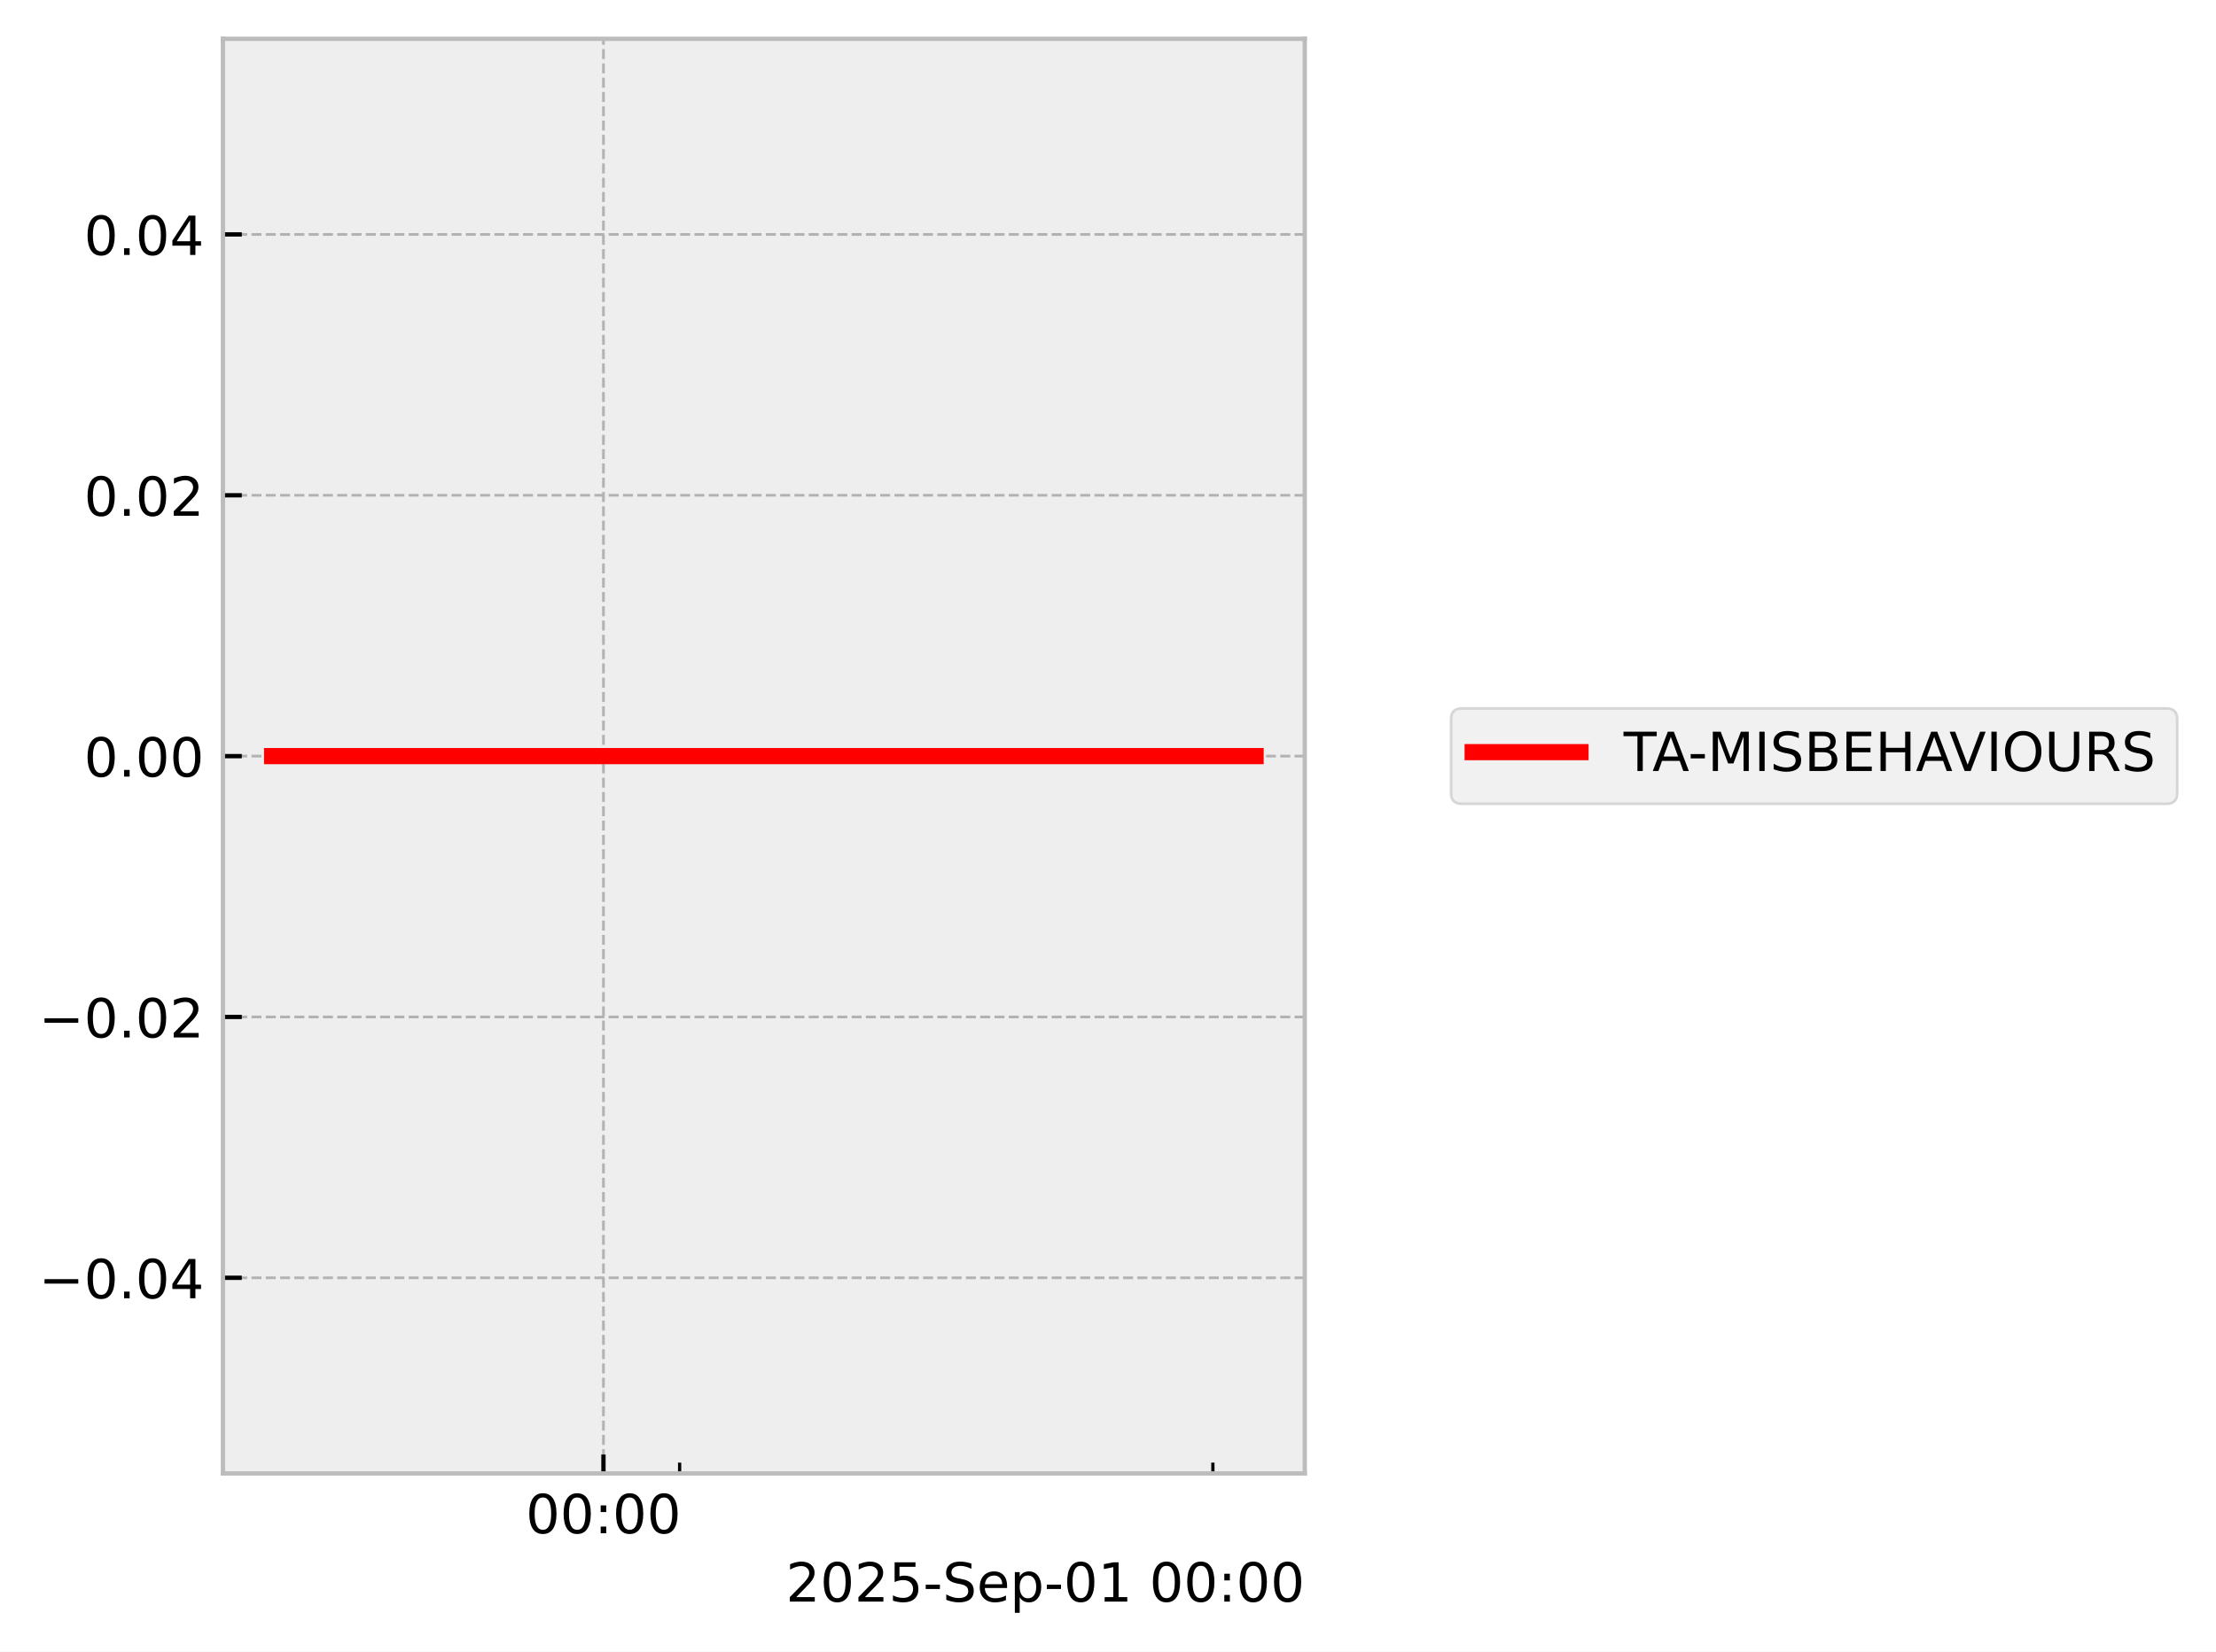
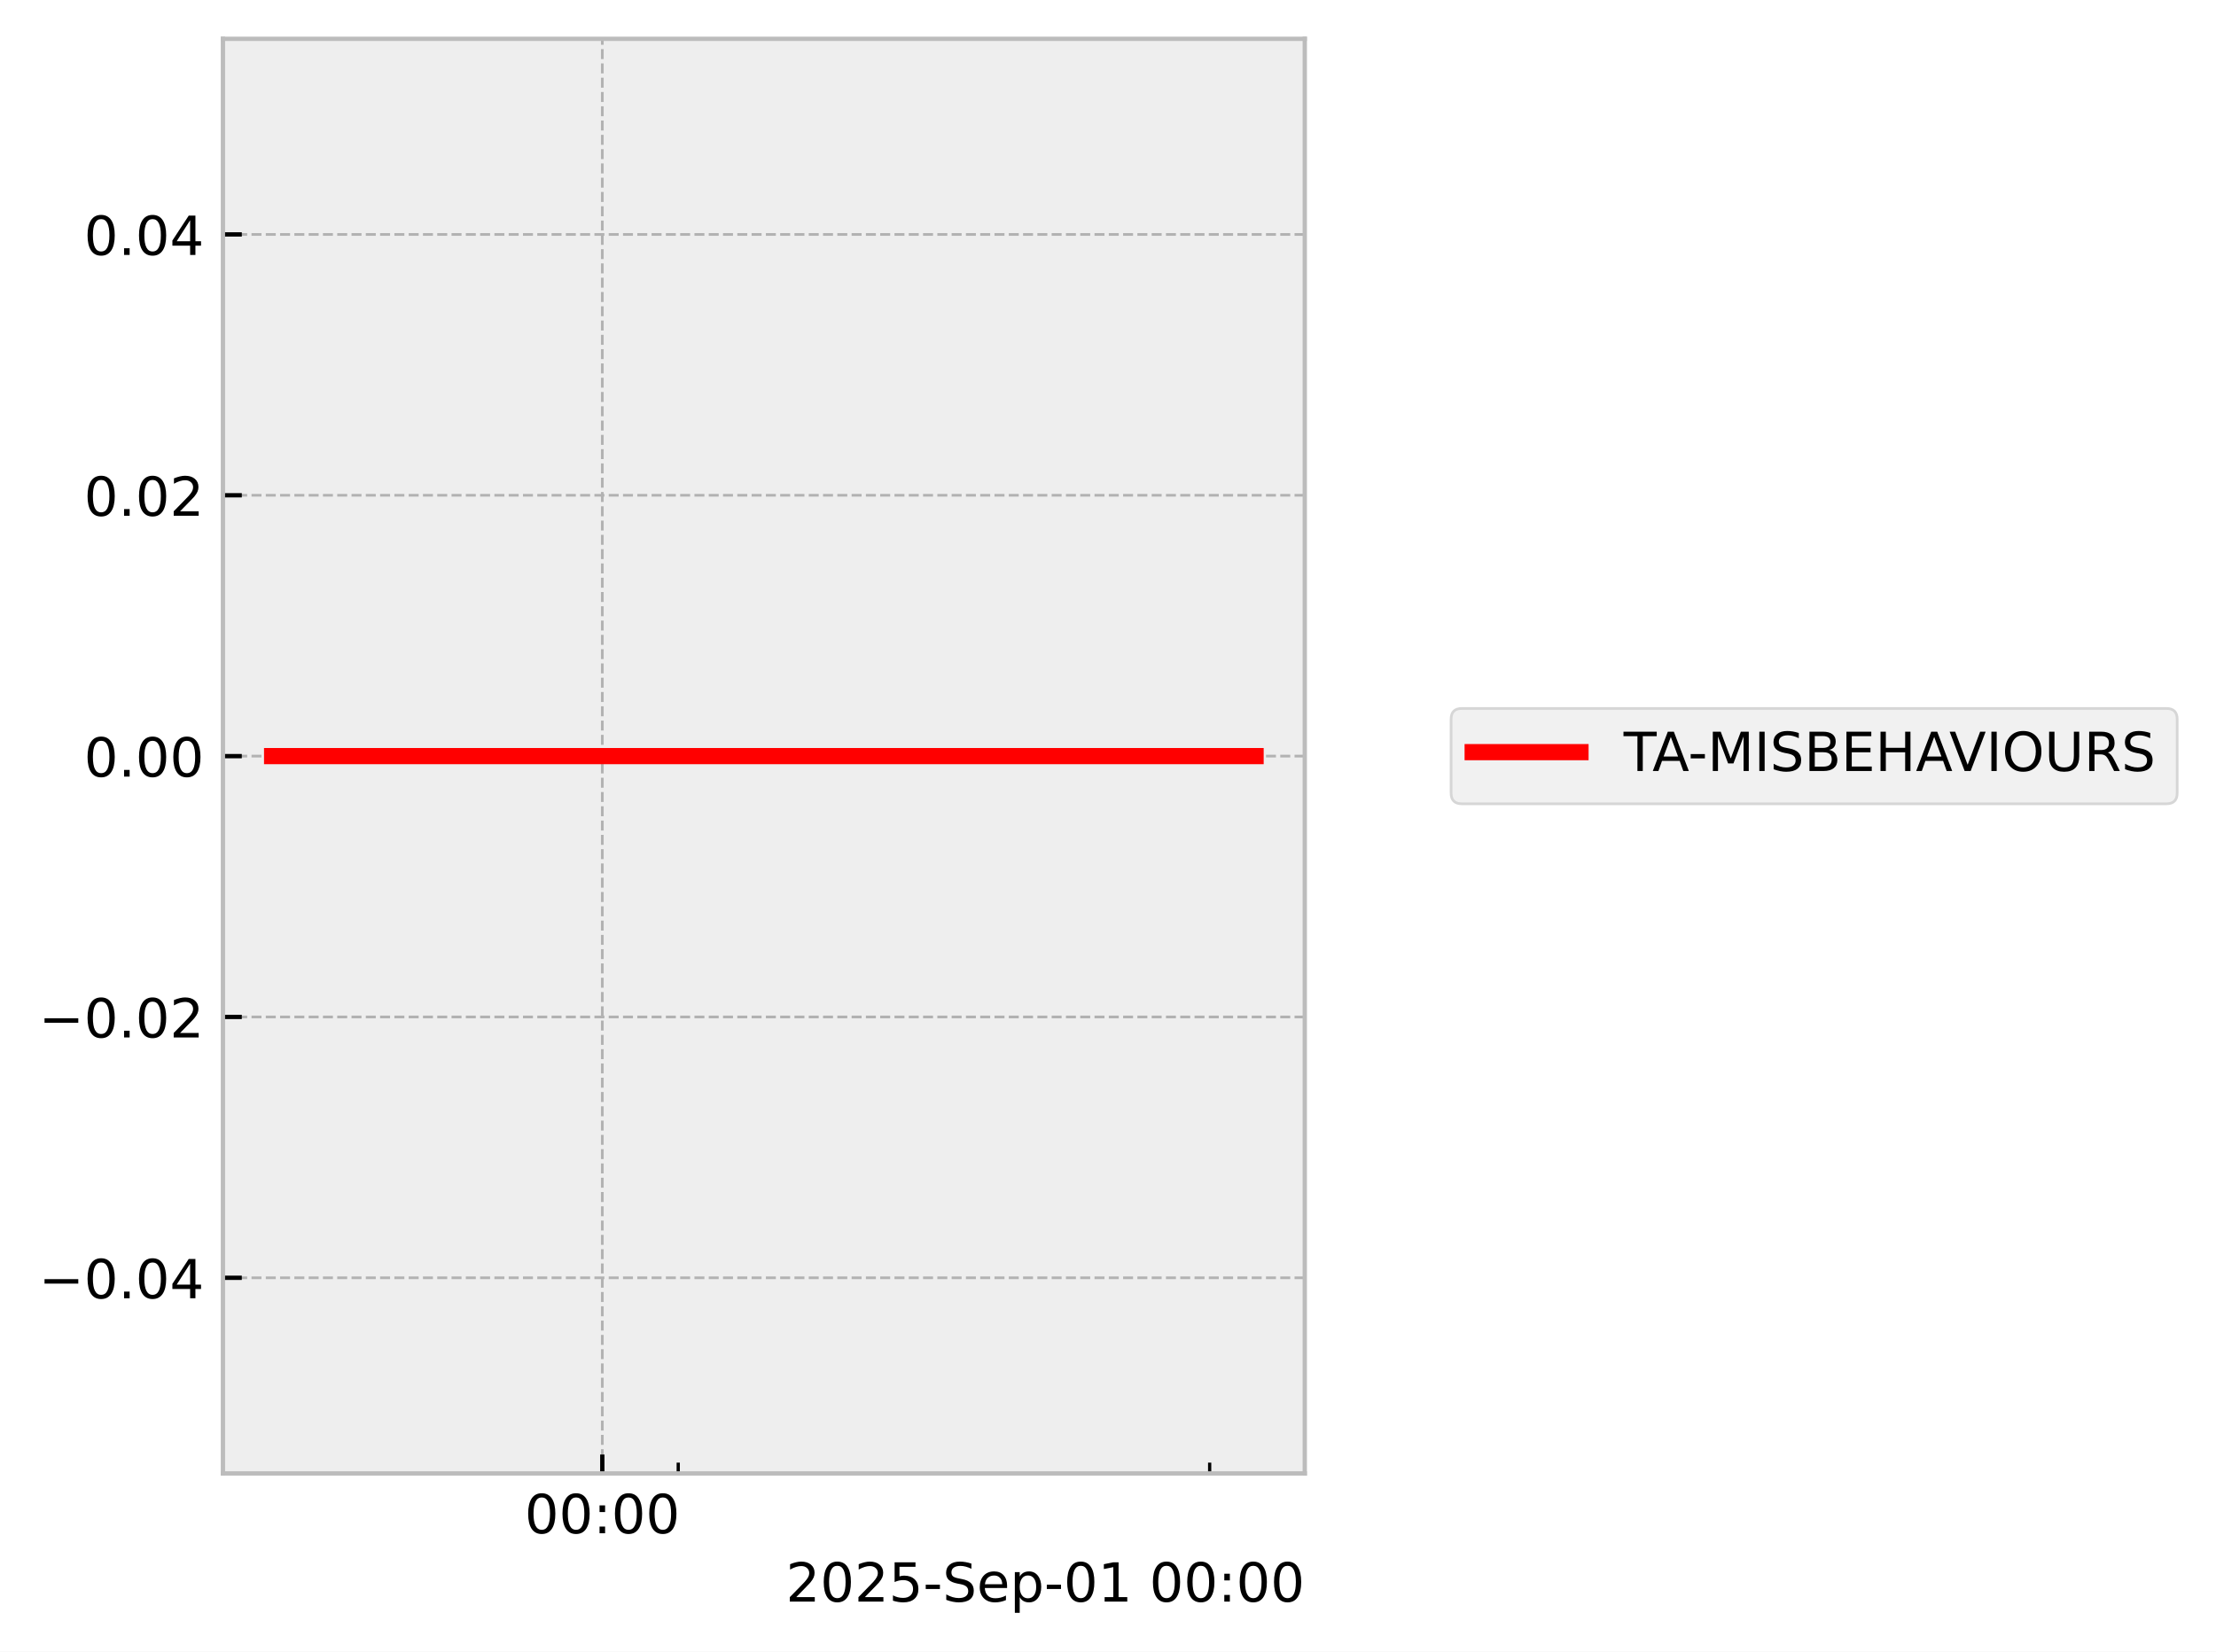
<svg xmlns="http://www.w3.org/2000/svg" xmlns:xlink="http://www.w3.org/1999/xlink" width="410.993pt" height="306.368pt" viewBox="0 0 410.993 306.368" version="1.1">
  <defs>
    <style type="text/css">*{stroke-linejoin: round; stroke-linecap: butt}</style>
  </defs>
  <g id="figure_1">
    <g id="patch_1">
      <path d="M 0 306.368  L 410.993 306.368  L 410.993 0  L 0 0  z " style="fill: #ffffff" />
    </g>
    <g id="axes_1">
      <g id="patch_2">
        <path d="M 41.345 273.312  L 241.991 273.312  L 241.991 7.2  L 41.345 7.2  z " style="fill: #eeeeee" />
      </g>
      <g id="matplotlib.axis_1">
        <g id="xtick_1">
          <g id="line2d_1">
-             <path d="M 111.919 273.312  L 111.919 7.2  " clip-path="url(#p2845992ac1)" style="fill: none; stroke-dasharray: 1.85,0.8; stroke-dashoffset: 0; stroke: #b2b2b2; stroke-width: 0.5" />
+             <path d="M 111.708 273.312  L 111.708 7.2  " clip-path="url(#pdbca838a55)" style="fill: none; stroke-dasharray: 1.85,0.8; stroke-dashoffset: 0; stroke: #b2b2b2; stroke-width: 0.5" />
          </g>
          <g id="line2d_2">
            <defs>
-               <path id="m6b3b0f9a47" d="M 0 0  L 0 -3.5  " style="stroke: #000000; stroke-width: 0.8" />
-             </defs>
-             <g>
-               <use xlink:href="#m6b3b0f9a47" x="111.919" y="273.312" style="stroke: #000000; stroke-width: 0.8" />
+               <path id="ma370b5a9d8" d="M 0 0  L 0 -3.5  " style="stroke: #000000; stroke-width: 0.8" />
+             </defs>
+             <g>
+               <use xlink:href="#ma370b5a9d8" x="111.708" y="273.312" style="stroke: #000000; stroke-width: 0.8" />
            </g>
          </g>
          <g id="text_1">
-             <g transform="translate(97.50936 284.4104) scale(0.1 -0.1)">
+             <g transform="translate(97.2988 284.4104) scale(0.1 -0.1)">
              <defs>
                <path id="DejaVuSans-30" d="M 2034 4250  Q 1547 4250 1301 3770  Q 1056 3291 1056 2328  Q 1056 1369 1301 889  Q 1547 409 2034 409  Q 2525 409 2770 889  Q 3016 1369 3016 2328  Q 3016 3291 2770 3770  Q 2525 4250 2034 4250  z M 2034 4750  Q 2819 4750 3233 4129  Q 3647 3509 3647 2328  Q 3647 1150 3233 529  Q 2819 -91 2034 -91  Q 1250 -91 836 529  Q 422 1150 422 2328  Q 422 3509 836 4129  Q 1250 4750 2034 4750  z " transform="scale(0.015625)" />
                <path id="DejaVuSans-3a" d="M 750 794  L 1409 794  L 1409 0  L 750 0  L 750 794  z M 750 3309  L 1409 3309  L 1409 2516  L 750 2516  L 750 3309  z " transform="scale(0.015625)" />
              </defs>
              <use xlink:href="#DejaVuSans-30" />
              <use xlink:href="#DejaVuSans-30" transform="translate(63.62305 0)" />
              <use xlink:href="#DejaVuSans-3a" transform="translate(127.2461 0)" />
              <use xlink:href="#DejaVuSans-30" transform="translate(160.9375 0)" />
              <use xlink:href="#DejaVuSans-30" transform="translate(224.5605 0)" />
            </g>
          </g>
        </g>
        <g id="xtick_2">
          <g id="line2d_3">
            <defs>
-               <path id="mac0fb60182" d="M 0 0  L 0 -2  " style="stroke: #000000; stroke-width: 0.6" />
-             </defs>
-             <g>
-               <use xlink:href="#mac0fb60182" x="126.048" y="273.312" style="stroke: #000000; stroke-width: 0.6" />
+               <path id="m6626a87c47" d="M 0 0  L 0 -2  " style="stroke: #000000; stroke-width: 0.6" />
+             </defs>
+             <g>
+               <use xlink:href="#m6626a87c47" x="125.789" y="273.312" style="stroke: #000000; stroke-width: 0.6" />
            </g>
          </g>
        </g>
        <g id="xtick_3">
          <g id="line2d_4">
            <g>
-               <use xlink:href="#mac0fb60182" x="224.95" y="273.312" style="stroke: #000000; stroke-width: 0.6" />
+               <use xlink:href="#m6626a87c47" x="224.352" y="273.312" style="stroke: #000000; stroke-width: 0.6" />
            </g>
          </g>
        </g>
        <g id="text_2">
          <g transform="translate(145.7537 297.0886) scale(0.1 -0.1)">
            <defs>
              <path id="DejaVuSans-32" d="M 1228 531  L 3431 531  L 3431 0  L 469 0  L 469 531  Q 828 903 1448 1529  Q 2069 2156 2228 2338  Q 2531 2678 2651 2914  Q 2772 3150 2772 3378  Q 2772 3750 2511 3984  Q 2250 4219 1831 4219  Q 1534 4219 1204 4116  Q 875 4013 500 3803  L 500 4441  Q 881 4594 1212 4672  Q 1544 4750 1819 4750  Q 2544 4750 2975 4387  Q 3406 4025 3406 3419  Q 3406 3131 3298 2873  Q 3191 2616 2906 2266  Q 2828 2175 2409 1742  Q 1991 1309 1228 531  z " transform="scale(0.015625)" />
              <path id="DejaVuSans-35" d="M 691 4666  L 3169 4666  L 3169 4134  L 1269 4134  L 1269 2991  Q 1406 3038 1543 3061  Q 1681 3084 1819 3084  Q 2600 3084 3056 2656  Q 3513 2228 3513 1497  Q 3513 744 3044 326  Q 2575 -91 1722 -91  Q 1428 -91 1123 -41  Q 819 9 494 109  L 494 744  Q 775 591 1075 516  Q 1375 441 1709 441  Q 2250 441 2565 725  Q 2881 1009 2881 1497  Q 2881 1984 2565 2268  Q 2250 2553 1709 2553  Q 1456 2553 1204 2497  Q 953 2441 691 2322  L 691 4666  z " transform="scale(0.015625)" />
              <path id="DejaVuSans-2d" d="M 313 2009  L 1997 2009  L 1997 1497  L 313 1497  L 313 2009  z " transform="scale(0.015625)" />
              <path id="DejaVuSans-53" d="M 3425 4513  L 3425 3897  Q 3066 4069 2747 4153  Q 2428 4238 2131 4238  Q 1616 4238 1336 4038  Q 1056 3838 1056 3469  Q 1056 3159 1242 3001  Q 1428 2844 1947 2747  L 2328 2669  Q 3034 2534 3370 2195  Q 3706 1856 3706 1288  Q 3706 609 3251 259  Q 2797 -91 1919 -91  Q 1588 -91 1214 -16  Q 841 59 441 206  L 441 856  Q 825 641 1194 531  Q 1563 422 1919 422  Q 2459 422 2753 634  Q 3047 847 3047 1241  Q 3047 1584 2836 1778  Q 2625 1972 2144 2069  L 1759 2144  Q 1053 2284 737 2584  Q 422 2884 422 3419  Q 422 4038 858 4394  Q 1294 4750 2059 4750  Q 2388 4750 2728 4690  Q 3069 4631 3425 4513  z " transform="scale(0.015625)" />
              <path id="DejaVuSans-65" d="M 3597 1894  L 3597 1613  L 953 1613  Q 991 1019 1311 708  Q 1631 397 2203 397  Q 2534 397 2845 478  Q 3156 559 3463 722  L 3463 178  Q 3153 47 2828 -22  Q 2503 -91 2169 -91  Q 1331 -91 842 396  Q 353 884 353 1716  Q 353 2575 817 3079  Q 1281 3584 2069 3584  Q 2775 3584 3186 3129  Q 3597 2675 3597 1894  z M 3022 2063  Q 3016 2534 2758 2815  Q 2500 3097 2075 3097  Q 1594 3097 1305 2825  Q 1016 2553 972 2059  L 3022 2063  z " transform="scale(0.015625)" />
              <path id="DejaVuSans-70" d="M 1159 525  L 1159 -1331  L 581 -1331  L 581 3500  L 1159 3500  L 1159 2969  Q 1341 3281 1617 3432  Q 1894 3584 2278 3584  Q 2916 3584 3314 3078  Q 3713 2572 3713 1747  Q 3713 922 3314 415  Q 2916 -91 2278 -91  Q 1894 -91 1617 61  Q 1341 213 1159 525  z M 3116 1747  Q 3116 2381 2855 2742  Q 2594 3103 2138 3103  Q 1681 3103 1420 2742  Q 1159 2381 1159 1747  Q 1159 1113 1420 752  Q 1681 391 2138 391  Q 2594 391 2855 752  Q 3116 1113 3116 1747  z " transform="scale(0.015625)" />
              <path id="DejaVuSans-31" d="M 794 531  L 1825 531  L 1825 4091  L 703 3866  L 703 4441  L 1819 4666  L 2450 4666  L 2450 531  L 3481 531  L 3481 0  L 794 0  L 794 531  z " transform="scale(0.015625)" />
              <path id="DejaVuSans-20" transform="scale(0.015625)" />
            </defs>
            <use xlink:href="#DejaVuSans-32" />
            <use xlink:href="#DejaVuSans-30" transform="translate(63.62305 0)" />
            <use xlink:href="#DejaVuSans-32" transform="translate(127.2461 0)" />
            <use xlink:href="#DejaVuSans-35" transform="translate(190.8691 0)" />
            <use xlink:href="#DejaVuSans-2d" transform="translate(254.4922 0)" />
            <use xlink:href="#DejaVuSans-53" transform="translate(290.5762 0)" />
            <use xlink:href="#DejaVuSans-65" transform="translate(354.0527 0)" />
            <use xlink:href="#DejaVuSans-70" transform="translate(415.5762 0)" />
            <use xlink:href="#DejaVuSans-2d" transform="translate(479.0527 0)" />
            <use xlink:href="#DejaVuSans-30" transform="translate(515.1367 0)" />
            <use xlink:href="#DejaVuSans-31" transform="translate(578.7598 0)" />
            <use xlink:href="#DejaVuSans-20" transform="translate(642.3828 0)" />
            <use xlink:href="#DejaVuSans-30" transform="translate(674.1699 0)" />
            <use xlink:href="#DejaVuSans-30" transform="translate(737.793 0)" />
            <use xlink:href="#DejaVuSans-3a" transform="translate(801.416 0)" />
            <use xlink:href="#DejaVuSans-30" transform="translate(835.1074 0)" />
            <use xlink:href="#DejaVuSans-30" transform="translate(898.7305 0)" />
          </g>
        </g>
      </g>
      <g id="matplotlib.axis_2">
        <g id="ytick_1">
          <g id="line2d_5">
-             <path d="M 41.345 237.024  L 241.991 237.024  " clip-path="url(#p2845992ac1)" style="fill: none; stroke-dasharray: 1.85,0.8; stroke-dashoffset: 0; stroke: #b2b2b2; stroke-width: 0.5" />
+             <path d="M 41.345 237.024  L 241.991 237.024  " clip-path="url(#pdbca838a55)" style="fill: none; stroke-dasharray: 1.85,0.8; stroke-dashoffset: 0; stroke: #b2b2b2; stroke-width: 0.5" />
          </g>
          <g id="line2d_6">
            <defs>
-               <path id="m0e8ebf1be6" d="M 0 0  L 3.5 0  " style="stroke: #000000; stroke-width: 0.8" />
-             </defs>
-             <g>
-               <use xlink:href="#m0e8ebf1be6" x="41.345" y="237.024" style="stroke: #000000; stroke-width: 0.8" />
+               <path id="m9ee6e9dd87" d="M 0 0  L 3.5 0  " style="stroke: #000000; stroke-width: 0.8" />
+             </defs>
+             <g>
+               <use xlink:href="#m9ee6e9dd87" x="41.345" y="237.024" style="stroke: #000000; stroke-width: 0.8" />
            </g>
          </g>
          <g id="text_3">
            <g transform="translate(7.2 240.8232) scale(0.1 -0.1)">
              <defs>
                <path id="DejaVuSans-2212" d="M 678 2272  L 4684 2272  L 4684 1741  L 678 1741  L 678 2272  z " transform="scale(0.015625)" />
                <path id="DejaVuSans-2e" d="M 684 794  L 1344 794  L 1344 0  L 684 0  L 684 794  z " transform="scale(0.015625)" />
                <path id="DejaVuSans-34" d="M 2419 4116  L 825 1625  L 2419 1625  L 2419 4116  z M 2253 4666  L 3047 4666  L 3047 1625  L 3713 1625  L 3713 1100  L 3047 1100  L 3047 0  L 2419 0  L 2419 1100  L 313 1100  L 313 1709  L 2253 4666  z " transform="scale(0.015625)" />
              </defs>
              <use xlink:href="#DejaVuSans-2212" />
              <use xlink:href="#DejaVuSans-30" transform="translate(83.78906 0)" />
              <use xlink:href="#DejaVuSans-2e" transform="translate(147.4121 0)" />
              <use xlink:href="#DejaVuSans-30" transform="translate(179.1992 0)" />
              <use xlink:href="#DejaVuSans-34" transform="translate(242.8223 0)" />
            </g>
          </g>
        </g>
        <g id="ytick_2">
          <g id="line2d_7">
-             <path d="M 41.345 188.64  L 241.991 188.64  " clip-path="url(#p2845992ac1)" style="fill: none; stroke-dasharray: 1.85,0.8; stroke-dashoffset: 0; stroke: #b2b2b2; stroke-width: 0.5" />
+             <path d="M 41.345 188.64  L 241.991 188.64  " clip-path="url(#pdbca838a55)" style="fill: none; stroke-dasharray: 1.85,0.8; stroke-dashoffset: 0; stroke: #b2b2b2; stroke-width: 0.5" />
          </g>
          <g id="line2d_8">
            <g>
-               <use xlink:href="#m0e8ebf1be6" x="41.345" y="188.64" style="stroke: #000000; stroke-width: 0.8" />
+               <use xlink:href="#m9ee6e9dd87" x="41.345" y="188.64" style="stroke: #000000; stroke-width: 0.8" />
            </g>
          </g>
          <g id="text_4">
            <g transform="translate(7.2 192.4392) scale(0.1 -0.1)">
              <use xlink:href="#DejaVuSans-2212" />
              <use xlink:href="#DejaVuSans-30" transform="translate(83.78906 0)" />
              <use xlink:href="#DejaVuSans-2e" transform="translate(147.4121 0)" />
              <use xlink:href="#DejaVuSans-30" transform="translate(179.1992 0)" />
              <use xlink:href="#DejaVuSans-32" transform="translate(242.8223 0)" />
            </g>
          </g>
        </g>
        <g id="ytick_3">
          <g id="line2d_9">
-             <path d="M 41.345 140.256  L 241.991 140.256  " clip-path="url(#p2845992ac1)" style="fill: none; stroke-dasharray: 1.85,0.8; stroke-dashoffset: 0; stroke: #b2b2b2; stroke-width: 0.5" />
+             <path d="M 41.345 140.256  L 241.991 140.256  " clip-path="url(#pdbca838a55)" style="fill: none; stroke-dasharray: 1.85,0.8; stroke-dashoffset: 0; stroke: #b2b2b2; stroke-width: 0.5" />
          </g>
          <g id="line2d_10">
            <g>
-               <use xlink:href="#m0e8ebf1be6" x="41.345" y="140.256" style="stroke: #000000; stroke-width: 0.8" />
+               <use xlink:href="#m9ee6e9dd87" x="41.345" y="140.256" style="stroke: #000000; stroke-width: 0.8" />
            </g>
          </g>
          <g id="text_5">
            <g transform="translate(15.57969 144.0552) scale(0.1 -0.1)">
              <use xlink:href="#DejaVuSans-30" />
              <use xlink:href="#DejaVuSans-2e" transform="translate(63.62305 0)" />
              <use xlink:href="#DejaVuSans-30" transform="translate(95.41016 0)" />
              <use xlink:href="#DejaVuSans-30" transform="translate(159.0332 0)" />
            </g>
          </g>
        </g>
        <g id="ytick_4">
          <g id="line2d_11">
-             <path d="M 41.345 91.872  L 241.991 91.872  " clip-path="url(#p2845992ac1)" style="fill: none; stroke-dasharray: 1.85,0.8; stroke-dashoffset: 0; stroke: #b2b2b2; stroke-width: 0.5" />
+             <path d="M 41.345 91.872  L 241.991 91.872  " clip-path="url(#pdbca838a55)" style="fill: none; stroke-dasharray: 1.85,0.8; stroke-dashoffset: 0; stroke: #b2b2b2; stroke-width: 0.5" />
          </g>
          <g id="line2d_12">
            <g>
-               <use xlink:href="#m0e8ebf1be6" x="41.345" y="91.872" style="stroke: #000000; stroke-width: 0.8" />
+               <use xlink:href="#m9ee6e9dd87" x="41.345" y="91.872" style="stroke: #000000; stroke-width: 0.8" />
            </g>
          </g>
          <g id="text_6">
            <g transform="translate(15.57969 95.67122) scale(0.1 -0.1)">
              <use xlink:href="#DejaVuSans-30" />
              <use xlink:href="#DejaVuSans-2e" transform="translate(63.62305 0)" />
              <use xlink:href="#DejaVuSans-30" transform="translate(95.41016 0)" />
              <use xlink:href="#DejaVuSans-32" transform="translate(159.0332 0)" />
            </g>
          </g>
        </g>
        <g id="ytick_5">
          <g id="line2d_13">
-             <path d="M 41.345 43.488  L 241.991 43.488  " clip-path="url(#p2845992ac1)" style="fill: none; stroke-dasharray: 1.85,0.8; stroke-dashoffset: 0; stroke: #b2b2b2; stroke-width: 0.5" />
+             <path d="M 41.345 43.488  L 241.991 43.488  " clip-path="url(#pdbca838a55)" style="fill: none; stroke-dasharray: 1.85,0.8; stroke-dashoffset: 0; stroke: #b2b2b2; stroke-width: 0.5" />
          </g>
          <g id="line2d_14">
            <g>
-               <use xlink:href="#m0e8ebf1be6" x="41.345" y="43.488" style="stroke: #000000; stroke-width: 0.8" />
+               <use xlink:href="#m9ee6e9dd87" x="41.345" y="43.488" style="stroke: #000000; stroke-width: 0.8" />
            </g>
          </g>
          <g id="text_7">
            <g transform="translate(15.57969 47.28722) scale(0.1 -0.1)">
              <use xlink:href="#DejaVuSans-30" />
              <use xlink:href="#DejaVuSans-2e" transform="translate(63.62305 0)" />
              <use xlink:href="#DejaVuSans-30" transform="translate(95.41016 0)" />
              <use xlink:href="#DejaVuSans-34" transform="translate(159.0332 0)" />
            </g>
          </g>
        </g>
      </g>
      <g id="line2d_15">
-         <path d="M 50.466 140.256  L 61.349 140.256  L 62.747 140.256  L 63.077 140.256  L 63.374 140.256  L 74.433 140.256  L 76.479 140.256  L 232.871 140.256  " clip-path="url(#p2845992ac1)" style="fill: none; stroke: #ff0000; stroke-width: 3; stroke-linecap: square" />
+         <path d="M 50.466 140.256  L 61.312 140.256  L 62.705 140.256  L 63.034 140.256  L 63.33 140.256  L 74.35 140.256  L 76.39 140.256  L 232.871 140.256  " clip-path="url(#pdbca838a55)" style="fill: none; stroke: #ff0000; stroke-width: 3; stroke-linecap: square" />
      </g>
      <g id="patch_3">
        <path d="M 41.345 273.312  L 41.345 7.2  " style="fill: none; stroke: #bcbcbc; stroke-width: 0.8; stroke-linejoin: miter; stroke-linecap: square" />
      </g>
      <g id="patch_4">
        <path d="M 241.991 273.312  L 241.991 7.2  " style="fill: none; stroke: #bcbcbc; stroke-width: 0.8; stroke-linejoin: miter; stroke-linecap: square" />
      </g>
      <g id="patch_5">
        <path d="M 41.345 273.312  L 241.991 273.312  " style="fill: none; stroke: #bcbcbc; stroke-width: 0.8; stroke-linejoin: miter; stroke-linecap: square" />
      </g>
      <g id="patch_6">
        <path d="M 41.345 7.2  L 241.991 7.2  " style="fill: none; stroke: #bcbcbc; stroke-width: 0.8; stroke-linejoin: miter; stroke-linecap: square" />
      </g>
    </g>
    <g id="axes_2">
      <g id="legend_1">
        <g id="patch_7">
          <path d="M 271.129 149.095  L 401.793 149.095  Q 403.793 149.095 403.793 147.095  L 403.793 133.417  Q 403.793 131.417 401.793 131.417  L 271.129 131.417  Q 269.129 131.417 269.129 133.417  L 269.129 147.095  Q 269.129 149.095 271.129 149.095  z " style="fill: #eeeeee; opacity: 0.8; stroke: #cccccc; stroke-width: 0.5; stroke-linejoin: miter" />
        </g>
        <g id="line2d_16">
          <path d="M 273.129 139.515  L 283.129 139.515  L 293.129 139.515  " style="fill: none; stroke: #ff0000; stroke-width: 3; stroke-linecap: square" />
        </g>
        <g id="text_8">
          <g transform="translate(301.129 143.0154) scale(0.1 -0.1)">
            <defs>
              <path id="DejaVuSans-54" d="M -19 4666  L 3928 4666  L 3928 4134  L 2272 4134  L 2272 0  L 1638 0  L 1638 4134  L -19 4134  L -19 4666  z " transform="scale(0.015625)" />
              <path id="DejaVuSans-41" d="M 2188 4044  L 1331 1722  L 3047 1722  L 2188 4044  z M 1831 4666  L 2547 4666  L 4325 0  L 3669 0  L 3244 1197  L 1141 1197  L 716 0  L 50 0  L 1831 4666  z " transform="scale(0.015625)" />
              <path id="DejaVuSans-4d" d="M 628 4666  L 1569 4666  L 2759 1491  L 3956 4666  L 4897 4666  L 4897 0  L 4281 0  L 4281 4097  L 3078 897  L 2444 897  L 1241 4097  L 1241 0  L 628 0  L 628 4666  z " transform="scale(0.015625)" />
              <path id="DejaVuSans-49" d="M 628 4666  L 1259 4666  L 1259 0  L 628 0  L 628 4666  z " transform="scale(0.015625)" />
              <path id="DejaVuSans-42" d="M 1259 2228  L 1259 519  L 2272 519  Q 2781 519 3026 730  Q 3272 941 3272 1375  Q 3272 1813 3026 2020  Q 2781 2228 2272 2228  L 1259 2228  z M 1259 4147  L 1259 2741  L 2194 2741  Q 2656 2741 2882 2914  Q 3109 3088 3109 3444  Q 3109 3797 2882 3972  Q 2656 4147 2194 4147  L 1259 4147  z M 628 4666  L 2241 4666  Q 2963 4666 3353 4366  Q 3744 4066 3744 3513  Q 3744 3084 3544 2831  Q 3344 2578 2956 2516  Q 3422 2416 3680 2098  Q 3938 1781 3938 1306  Q 3938 681 3513 340  Q 3088 0 2303 0  L 628 0  L 628 4666  z " transform="scale(0.015625)" />
              <path id="DejaVuSans-45" d="M 628 4666  L 3578 4666  L 3578 4134  L 1259 4134  L 1259 2753  L 3481 2753  L 3481 2222  L 1259 2222  L 1259 531  L 3634 531  L 3634 0  L 628 0  L 628 4666  z " transform="scale(0.015625)" />
              <path id="DejaVuSans-48" d="M 628 4666  L 1259 4666  L 1259 2753  L 3553 2753  L 3553 4666  L 4184 4666  L 4184 0  L 3553 0  L 3553 2222  L 1259 2222  L 1259 0  L 628 0  L 628 4666  z " transform="scale(0.015625)" />
              <path id="DejaVuSans-56" d="M 1831 0  L 50 4666  L 709 4666  L 2188 738  L 3669 4666  L 4325 4666  L 2547 0  L 1831 0  z " transform="scale(0.015625)" />
              <path id="DejaVuSans-4f" d="M 2522 4238  Q 1834 4238 1429 3725  Q 1025 3213 1025 2328  Q 1025 1447 1429 934  Q 1834 422 2522 422  Q 3209 422 3611 934  Q 4013 1447 4013 2328  Q 4013 3213 3611 3725  Q 3209 4238 2522 4238  z M 2522 4750  Q 3503 4750 4090 4092  Q 4678 3434 4678 2328  Q 4678 1225 4090 567  Q 3503 -91 2522 -91  Q 1538 -91 948 565  Q 359 1222 359 2328  Q 359 3434 948 4092  Q 1538 4750 2522 4750  z " transform="scale(0.015625)" />
              <path id="DejaVuSans-55" d="M 556 4666  L 1191 4666  L 1191 1831  Q 1191 1081 1462 751  Q 1734 422 2344 422  Q 2950 422 3222 751  Q 3494 1081 3494 1831  L 3494 4666  L 4128 4666  L 4128 1753  Q 4128 841 3676 375  Q 3225 -91 2344 -91  Q 1459 -91 1007 375  Q 556 841 556 1753  L 556 4666  z " transform="scale(0.015625)" />
              <path id="DejaVuSans-52" d="M 2841 2188  Q 3044 2119 3236 1894  Q 3428 1669 3622 1275  L 4263 0  L 3584 0  L 2988 1197  Q 2756 1666 2539 1819  Q 2322 1972 1947 1972  L 1259 1972  L 1259 0  L 628 0  L 628 4666  L 2053 4666  Q 2853 4666 3247 4331  Q 3641 3997 3641 3322  Q 3641 2881 3436 2590  Q 3231 2300 2841 2188  z M 1259 4147  L 1259 2491  L 2053 2491  Q 2509 2491 2742 2702  Q 2975 2913 2975 3322  Q 2975 3731 2742 3939  Q 2509 4147 2053 4147  L 1259 4147  z " transform="scale(0.015625)" />
            </defs>
            <use xlink:href="#DejaVuSans-54" />
            <use xlink:href="#DejaVuSans-41" transform="translate(53.33398 0)" />
            <use xlink:href="#DejaVuSans-2d" transform="translate(119.4922 0)" />
            <use xlink:href="#DejaVuSans-4d" transform="translate(155.5762 0)" />
            <use xlink:href="#DejaVuSans-49" transform="translate(241.8555 0)" />
            <use xlink:href="#DejaVuSans-53" transform="translate(271.3477 0)" />
            <use xlink:href="#DejaVuSans-42" transform="translate(334.8242 0)" />
            <use xlink:href="#DejaVuSans-45" transform="translate(403.4277 0)" />
            <use xlink:href="#DejaVuSans-48" transform="translate(466.6113 0)" />
            <use xlink:href="#DejaVuSans-41" transform="translate(541.8066 0)" />
            <use xlink:href="#DejaVuSans-56" transform="translate(603.8398 0)" />
            <use xlink:href="#DejaVuSans-49" transform="translate(672.248 0)" />
            <use xlink:href="#DejaVuSans-4f" transform="translate(701.7402 0)" />
            <use xlink:href="#DejaVuSans-55" transform="translate(780.4512 0)" />
            <use xlink:href="#DejaVuSans-52" transform="translate(853.6445 0)" />
            <use xlink:href="#DejaVuSans-53" transform="translate(923.127 0)" />
          </g>
        </g>
      </g>
    </g>
  </g>
  <defs>
-     <clipPath id="p2845992ac1">
+     <clipPath id="pdbca838a55">
      <rect x="41.345" y="7.2" width="200.646" height="266.112" />
    </clipPath>
  </defs>
</svg>
